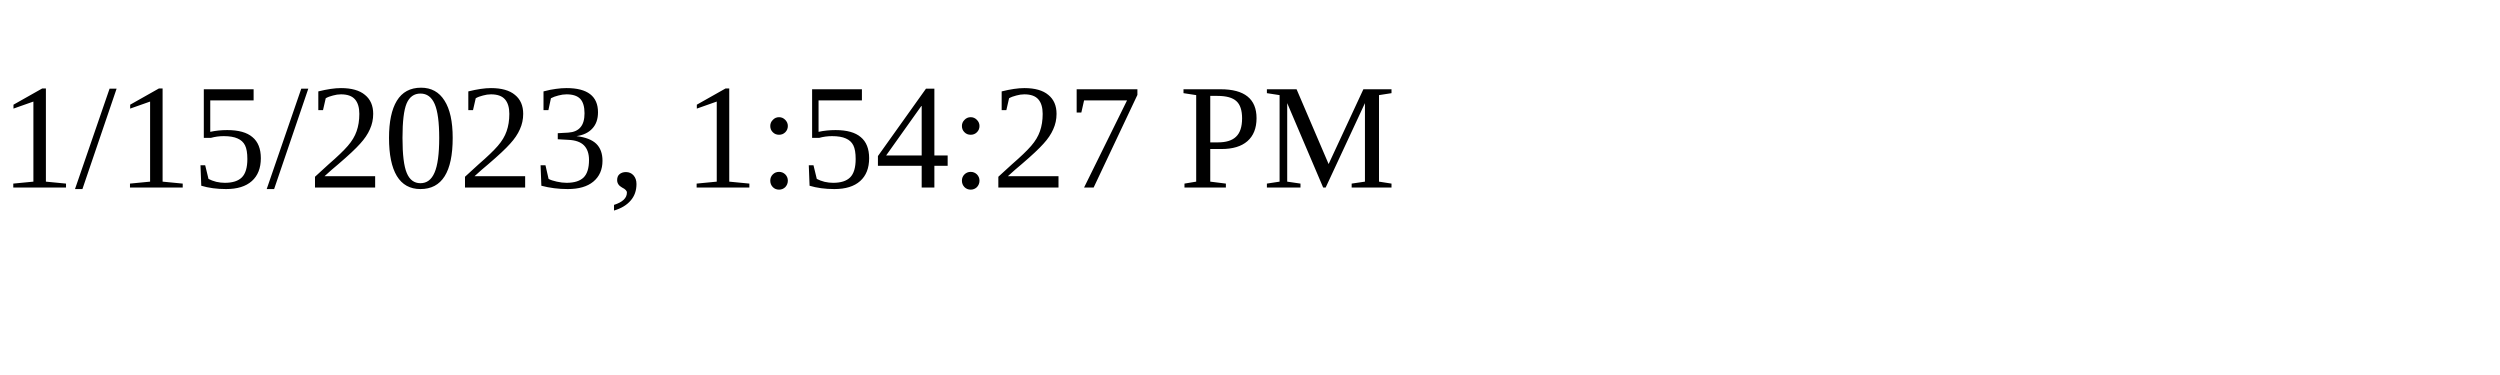
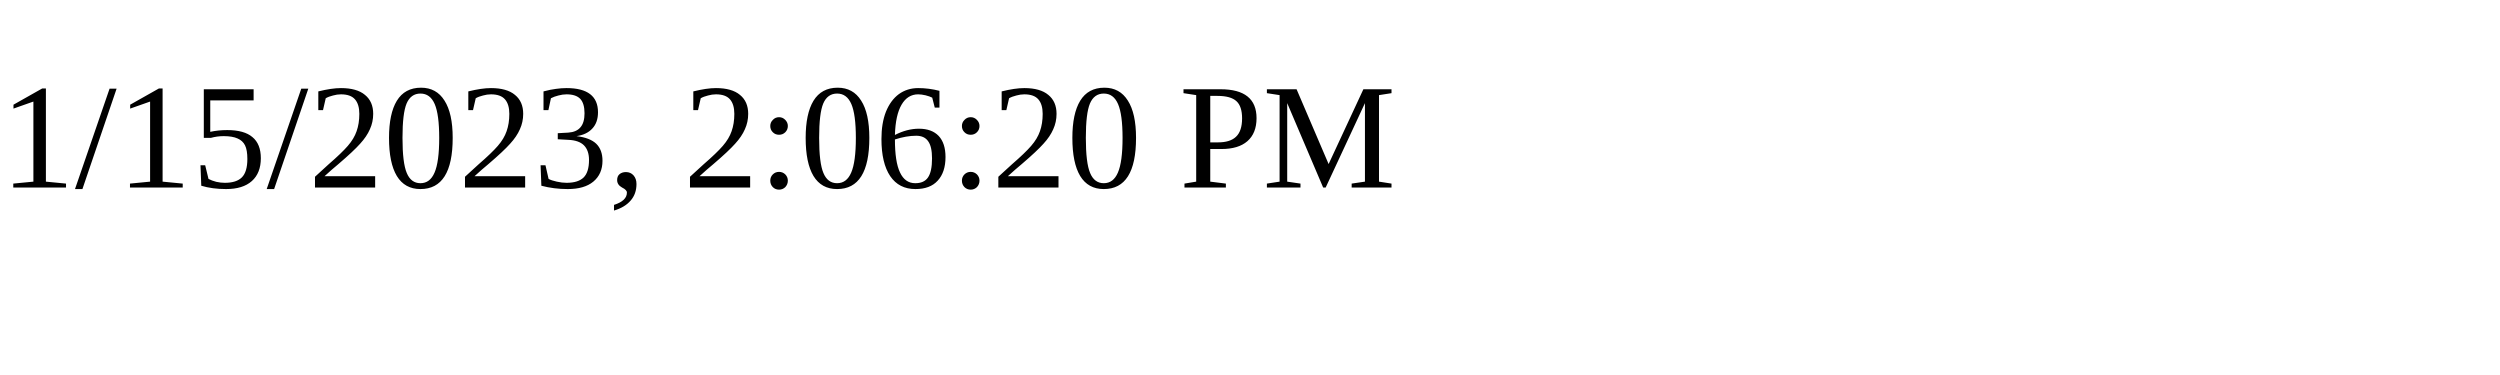
<svg xmlns="http://www.w3.org/2000/svg" height="30" width="200">
-   <text x="0" y="15">1/15/2023, 1:54:27 PM</text>
+   <text x="0" y="15">1/15/2023, 2:06:20 PM</text>
</svg>
